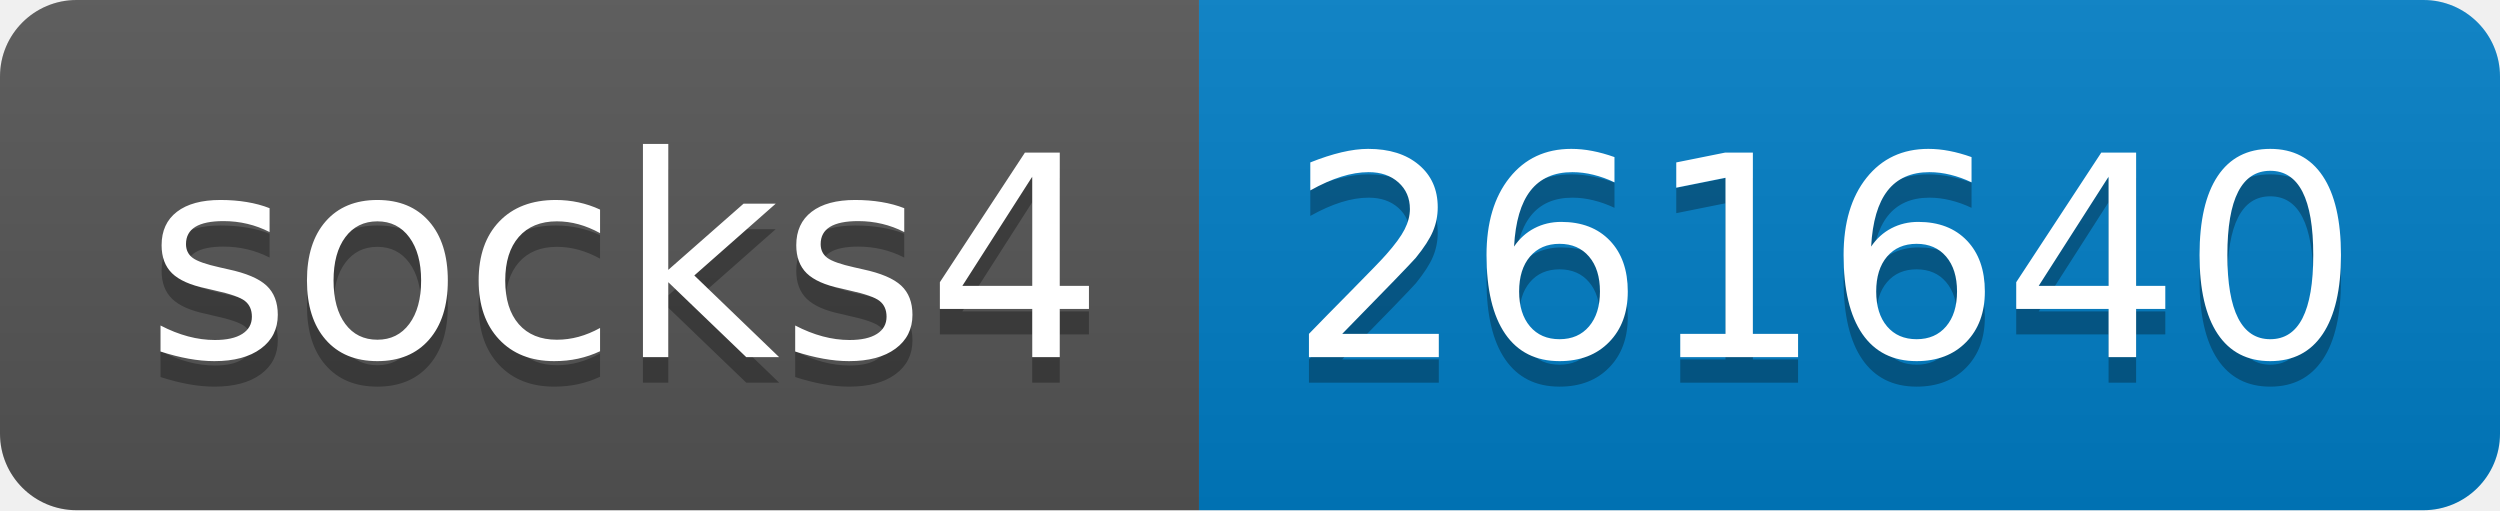
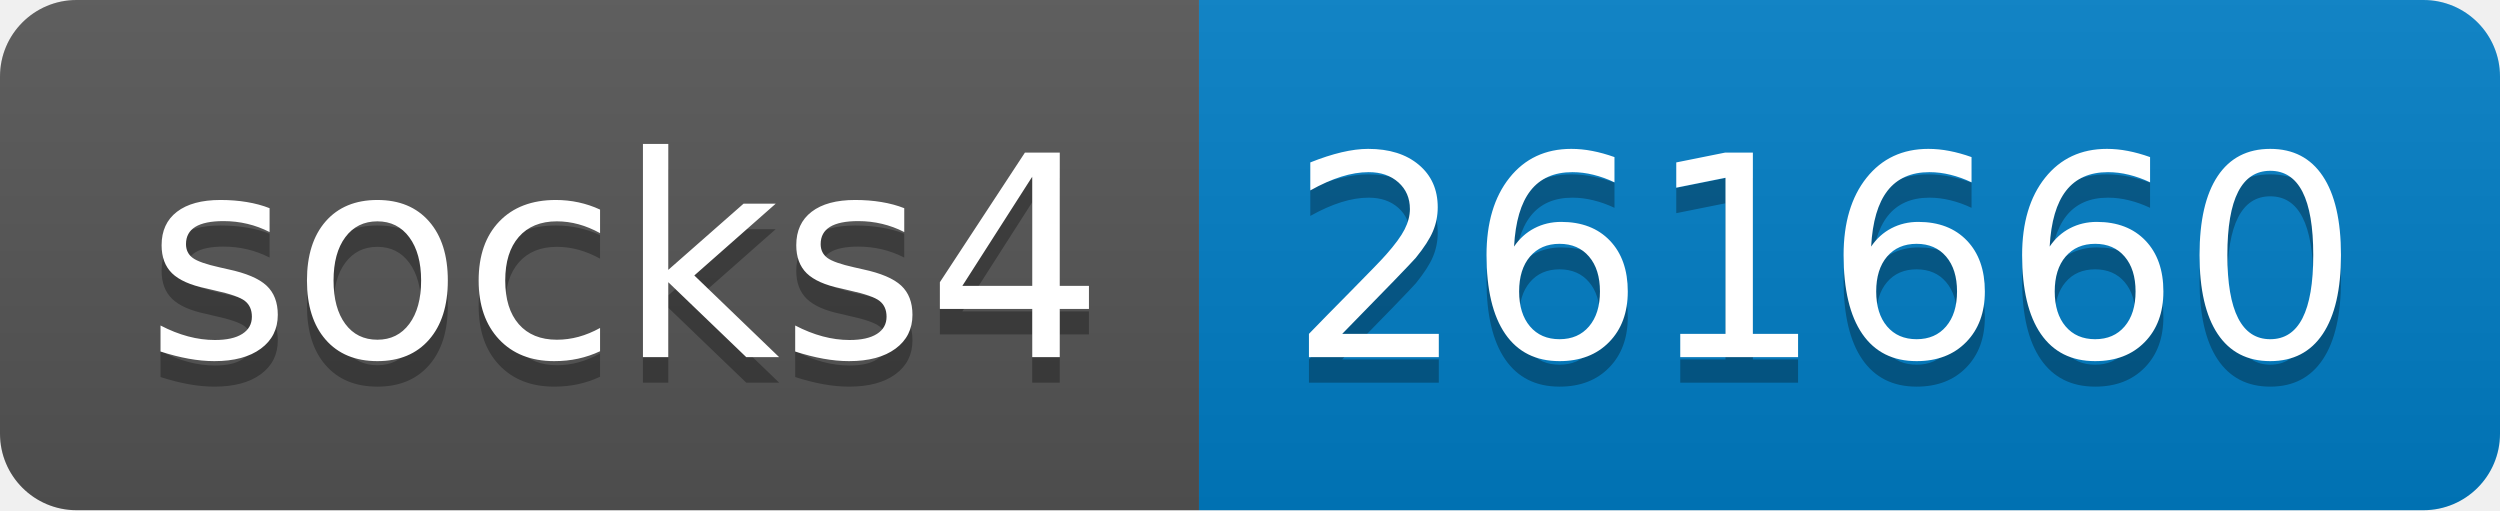
- <svg xmlns="http://www.w3.org/2000/svg" width="98" height="20" role="img" aria-label="socks4: 261640">
+ <svg xmlns="http://www.w3.org/2000/svg" width="98" height="20" role="img" aria-label="socks4: 261660">
  <linearGradient id="s" x2="0" y2="100%">
    <stop offset="0" stop-color="#bbb" stop-opacity=".1" />
    <stop offset="1" stop-opacity=".1" />
  </linearGradient>
  <clipPath id="r">
    <rect width="98" height="20" rx="3" fill="#fff" />
  </clipPath>
  <g clip-path="url(#r)">
    <rect width="47" height="20" fill="#555" />
    <rect x="47" width="51" height="20" fill="#007ec6" />
    <rect width="98" height="20" fill="url(#s)" />
  </g>
  <g fill="#fff" text-anchor="middle" font-family="Verdana,Geneva,DejaVu Sans,sans-serif" text-rendering="geometricPrecision" font-size="110">
    <text aria-hidden="true" x="245" y="150" fill="#010101" fill-opacity=".3" transform="scale(.1)" textLength="370">socks4</text>
    <text x="245" y="140" transform="scale(.1)" fill="#fff" textLength="370">socks4</text>
-     <text aria-hidden="true" x="715" y="150" fill="#010101" fill-opacity=".3" transform="scale(.1)" textLength="410">261640</text>
-     <text x="715" y="140" transform="scale(.1)" fill="#fff" textLength="410">261640</text>
+     <text aria-hidden="true" x="715" y="150" fill="#010101" fill-opacity=".3" transform="scale(.1)" textLength="410">261660</text>
+     <text x="715" y="140" transform="scale(.1)" fill="#fff" textLength="410">261660</text>
  </g>
</svg>
